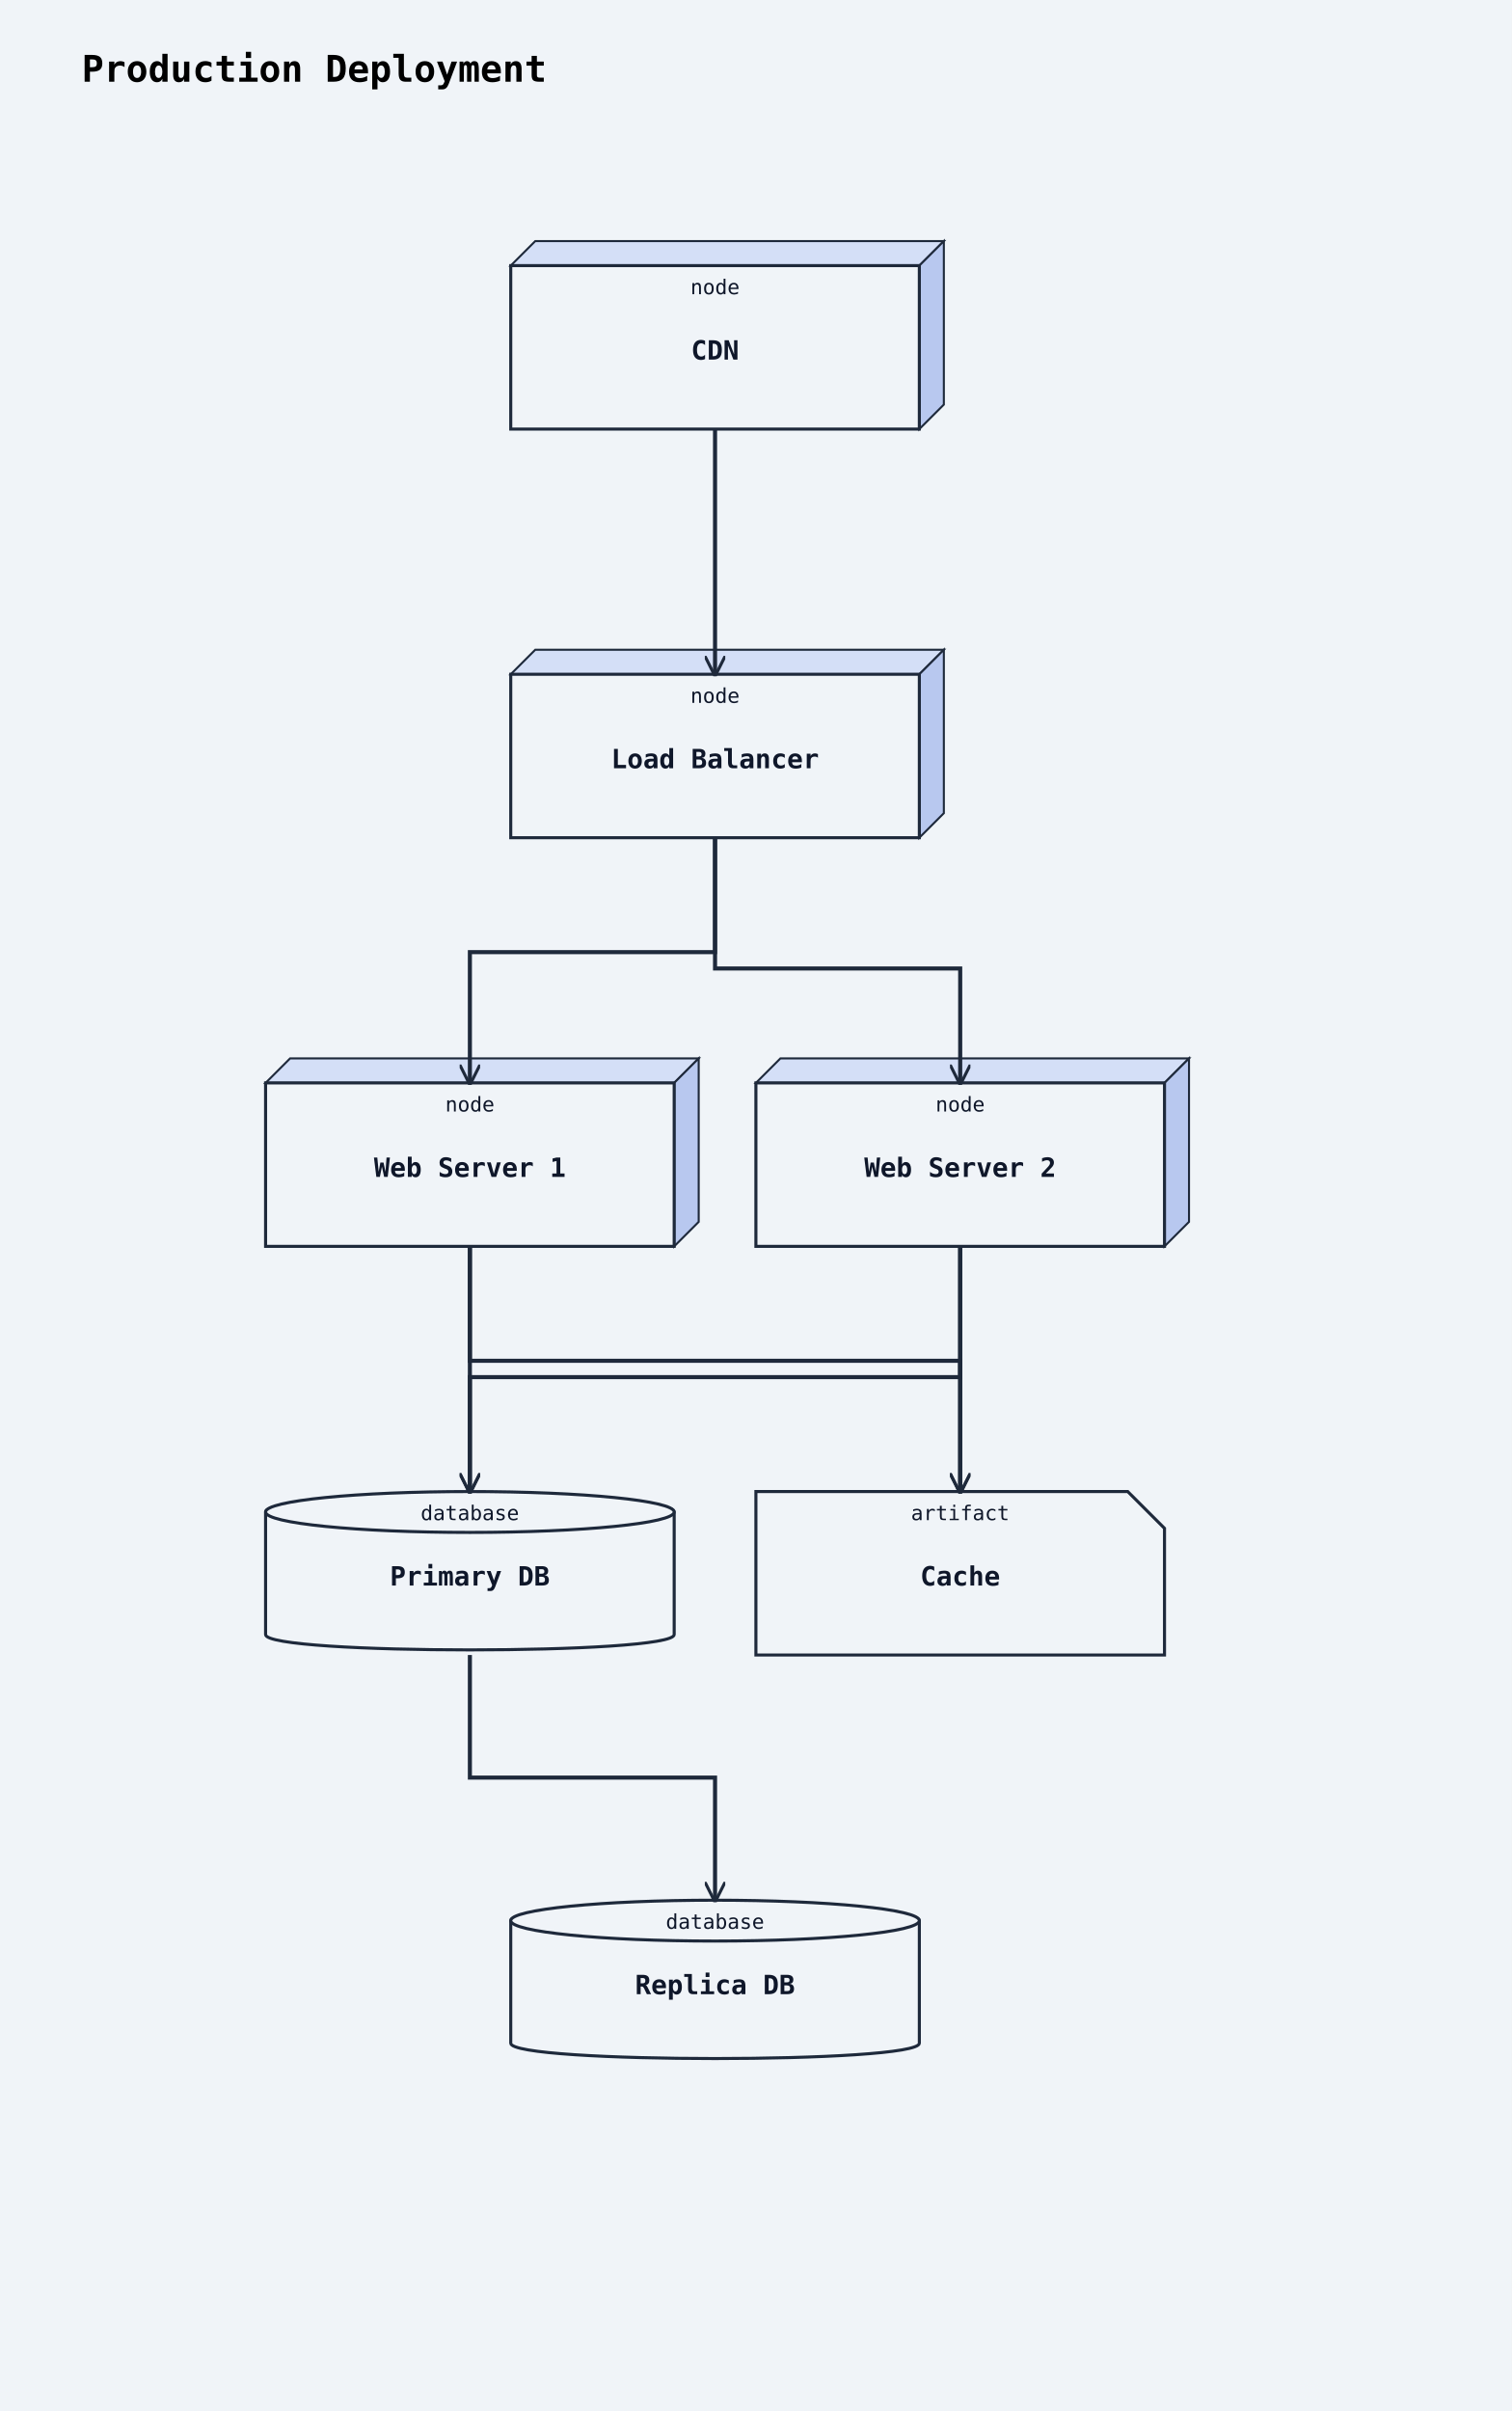
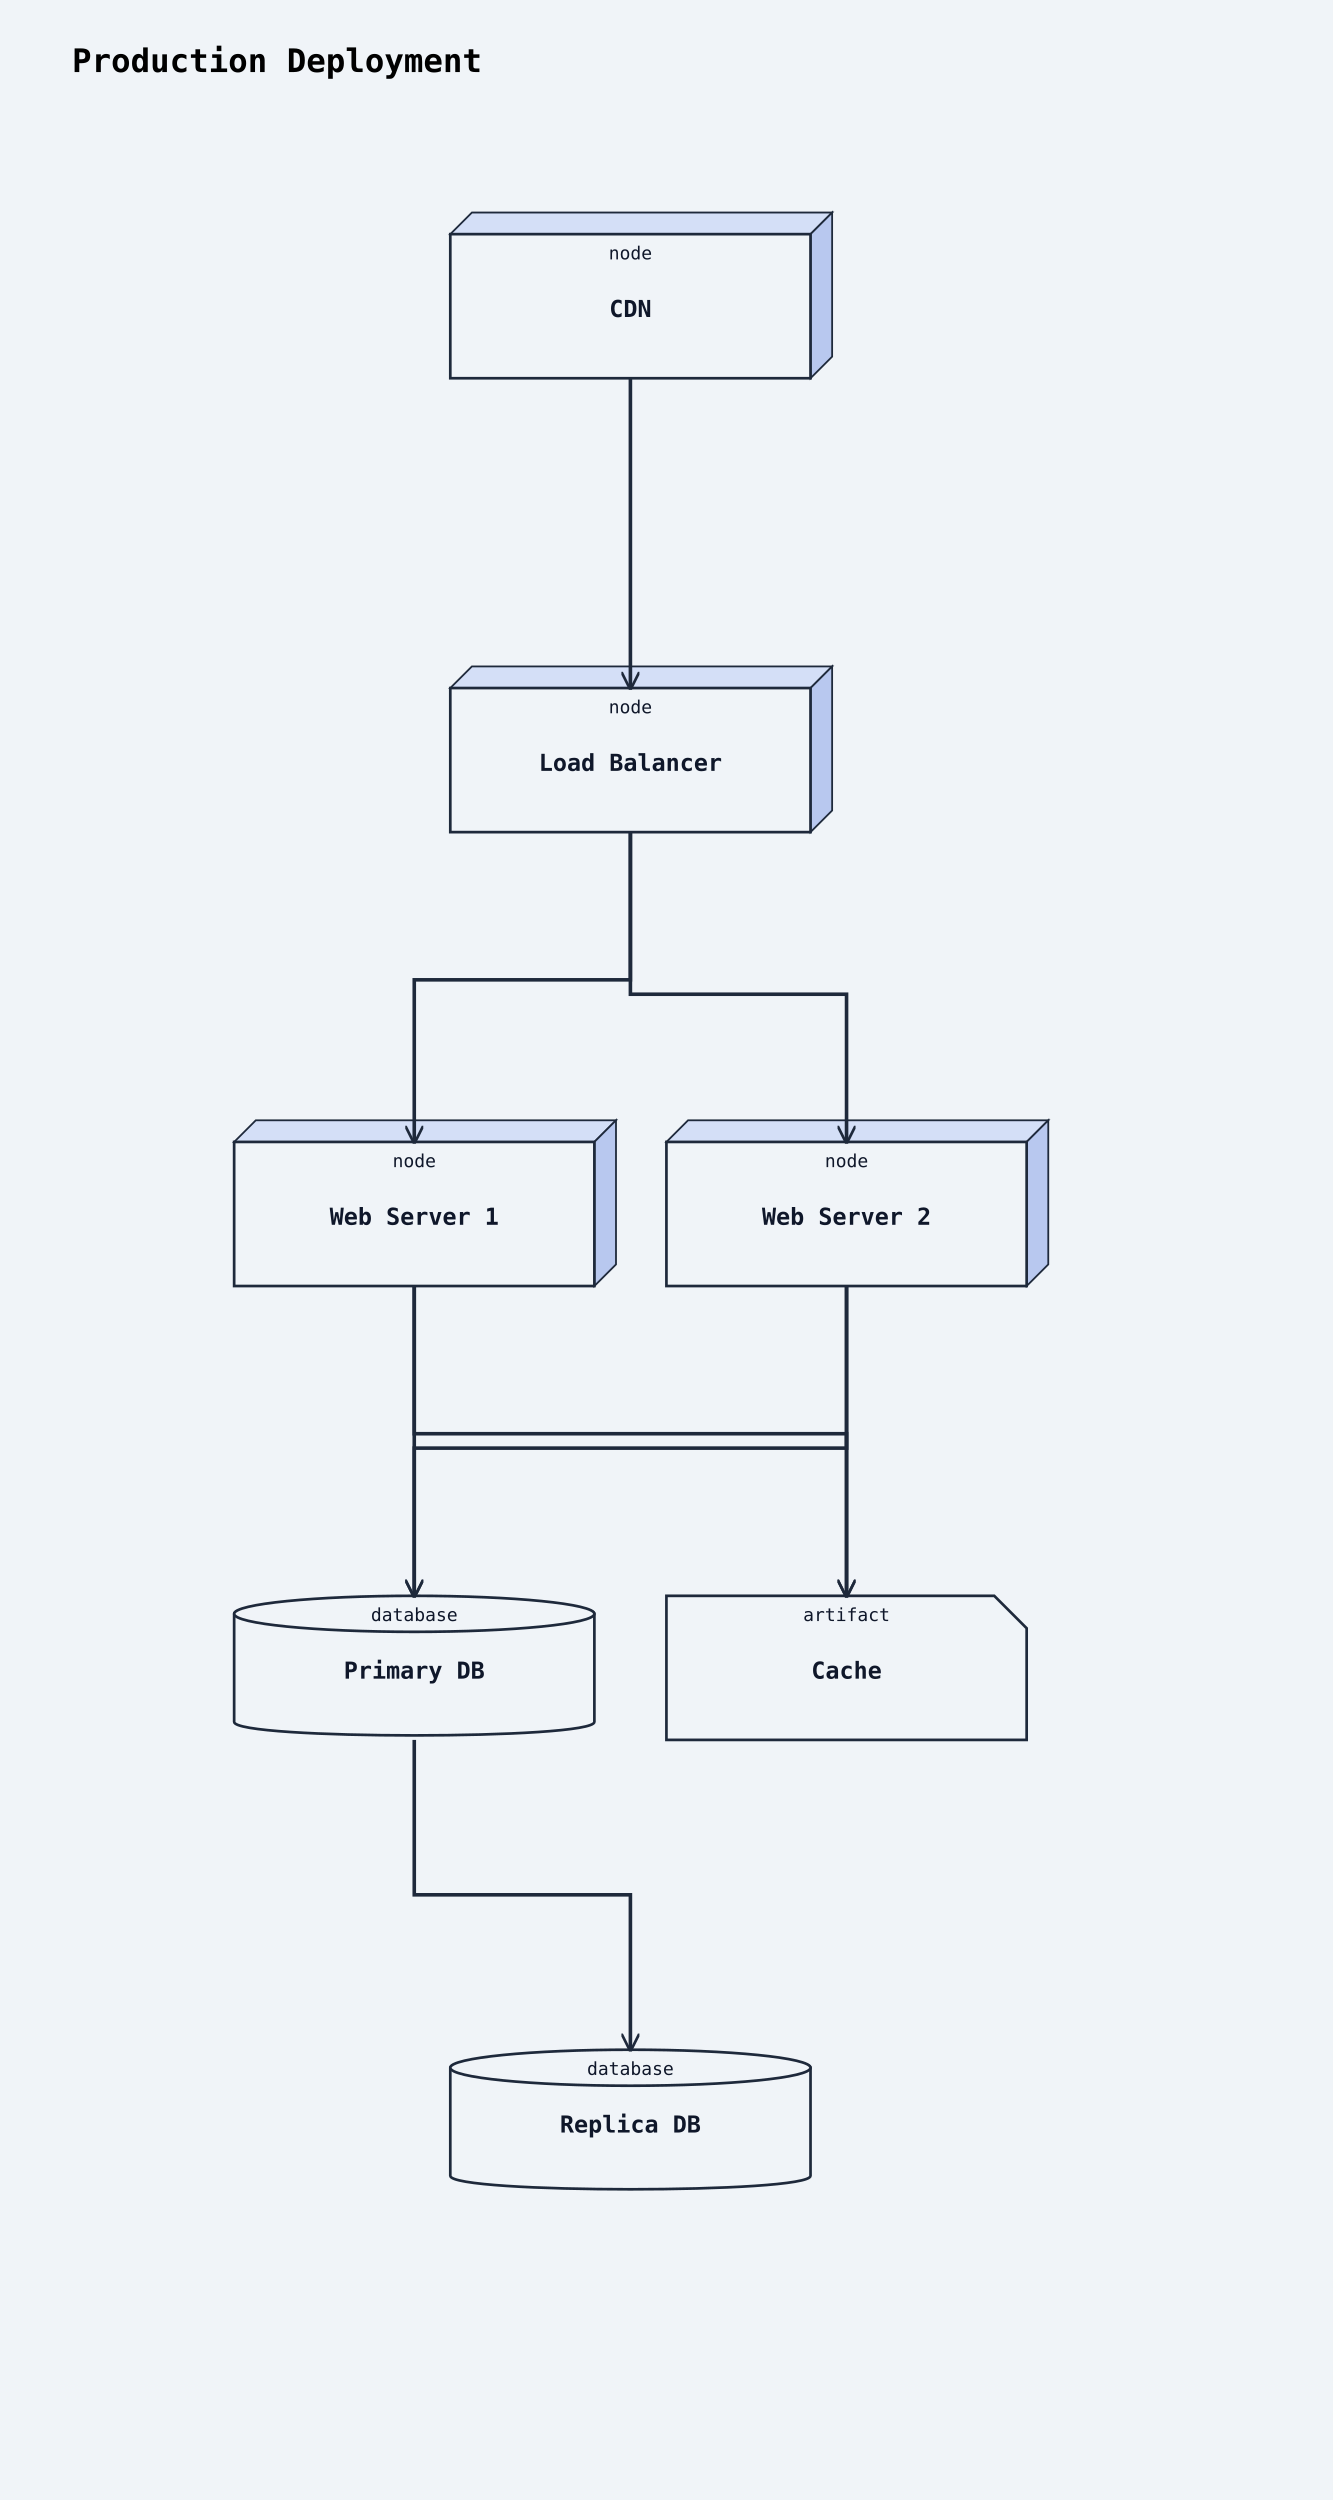
- <svg xmlns="http://www.w3.org/2000/svg" width="740" height="1180" viewBox="0 0 740 1180">
+ <svg xmlns="http://www.w3.org/2000/svg" width="740" height="1388" viewBox="0 0 740 1388">
  <rect width="100%" height="100%" fill="#f0f4f8" />
  <defs>
    <marker id="arrow-open" viewBox="0 0 10 10" refX="9" refY="5" markerWidth="10" markerHeight="10" markerUnits="userSpaceOnUse" orient="auto-start-reverse">
      <path d="M0,0 L10,5 L0,10" fill="none" stroke="#1e293b" stroke-width="1.5" />
    </marker>
    <marker id="arrow-triangle" viewBox="0 0 12 12" refX="11" refY="6" markerWidth="12" markerHeight="12" markerUnits="userSpaceOnUse" orient="auto-start-reverse">
      <polygon points="0,0 12,6 0,12" fill="#ffffff" stroke="#1e293b" stroke-width="1.5" fill-rule="nonzero" />
    </marker>
    <marker id="arrow-diamond-filled" viewBox="0 0 14 10" refX="13" refY="5" markerWidth="14" markerHeight="10" markerUnits="userSpaceOnUse" orient="auto-start-reverse">
      <path d="M0,5 L7,0 L14,5 L7,10 z" fill="#1e293b" stroke="#1e293b" stroke-width="1" />
    </marker>
    <marker id="arrow-diamond-open" viewBox="0 0 14 10" refX="13" refY="5" markerWidth="14" markerHeight="10" markerUnits="userSpaceOnUse" orient="auto-start-reverse">
      <path d="M0,5 L7,0 L14,5 L7,10 z" fill="#ffffff" stroke="#1e293b" stroke-width="1" />
    </marker>
  </defs>
  <text x="40" y="40" font-family="monospace" font-size="18" font-weight="600">Production Deployment</text>
  <polygon points="250,130 262,118 462,118 450,130" fill="#d4dff7" stroke="#1e293b" stroke-width="1" />
  <polygon points="450,130 462,118 462,198 450,210" fill="#b8c8ef" stroke="#1e293b" stroke-width="1" />
  <rect class="uml-node uml-deployment-shape" data-uml-kind="node" x="250" y="130" width="200" height="80" fill="#f0f4f8" stroke="#1e293b" stroke-width="1.5" />
  <text x="350" y="176" text-anchor="middle" font-family="monospace" font-size="13" font-weight="600" fill="#0f172a">CDN</text>
  <text x="350" y="144" text-anchor="middle" font-family="monospace" font-size="10" fill="#0f172a">node</text>
-   <polygon points="250,330 262,318 462,318 450,330" fill="#d4dff7" stroke="#1e293b" stroke-width="1" />
-   <polygon points="450,330 462,318 462,398 450,410" fill="#b8c8ef" stroke="#1e293b" stroke-width="1" />
-   <rect class="uml-node uml-deployment-shape" data-uml-kind="node" x="250" y="330" width="200" height="80" fill="#f0f4f8" stroke="#1e293b" stroke-width="1.5" />
-   <text x="350" y="376" text-anchor="middle" font-family="monospace" font-size="13" font-weight="600" fill="#0f172a">Load Balancer</text>
-   <text x="350" y="344" text-anchor="middle" font-family="monospace" font-size="10" fill="#0f172a">node</text>
-   <polygon points="130,530 142,518 342,518 330,530" fill="#d4dff7" stroke="#1e293b" stroke-width="1" />
-   <polygon points="330,530 342,518 342,598 330,610" fill="#b8c8ef" stroke="#1e293b" stroke-width="1" />
-   <rect class="uml-node uml-deployment-shape" data-uml-kind="node" x="130" y="530" width="200" height="80" fill="#f0f4f8" stroke="#1e293b" stroke-width="1.5" />
-   <text x="230" y="576" text-anchor="middle" font-family="monospace" font-size="13" font-weight="600" fill="#0f172a">Web Server 1</text>
-   <text x="230" y="544" text-anchor="middle" font-family="monospace" font-size="10" fill="#0f172a">node</text>
-   <polygon points="370,530 382,518 582,518 570,530" fill="#d4dff7" stroke="#1e293b" stroke-width="1" />
-   <polygon points="570,530 582,518 582,598 570,610" fill="#b8c8ef" stroke="#1e293b" stroke-width="1" />
-   <rect class="uml-node uml-deployment-shape" data-uml-kind="node" x="370" y="530" width="200" height="80" fill="#f0f4f8" stroke="#1e293b" stroke-width="1.5" />
-   <text x="470" y="576" text-anchor="middle" font-family="monospace" font-size="13" font-weight="600" fill="#0f172a">Web Server 2</text>
-   <text x="470" y="544" text-anchor="middle" font-family="monospace" font-size="10" fill="#0f172a">node</text>
-   <path class="uml-node uml-deployment-shape" data-uml-kind="database" d="M130,740 C130,730 330,730 330,740 L330,800 C330,810 130,810 130,800 Z" fill="#f0f4f8" stroke="#1e293b" stroke-width="1.5" />
-   <ellipse cx="230" cy="740" rx="100" ry="10" fill="#f0f4f8" stroke="#1e293b" stroke-width="1.5" />
-   <text x="230" y="776" text-anchor="middle" font-family="monospace" font-size="13" font-weight="600" fill="#0f172a">Primary DB</text>
-   <text x="230" y="744" text-anchor="middle" font-family="monospace" font-size="10" fill="#0f172a">database</text>
-   <path class="uml-node uml-deployment-shape" data-uml-kind="database" d="M250,940 C250,930 450,930 450,940 L450,1000 C450,1010 250,1010 250,1000 Z" fill="#f0f4f8" stroke="#1e293b" stroke-width="1.5" />
-   <ellipse cx="350" cy="940" rx="100" ry="10" fill="#f0f4f8" stroke="#1e293b" stroke-width="1.5" />
-   <text x="350" y="976" text-anchor="middle" font-family="monospace" font-size="13" font-weight="600" fill="#0f172a">Replica DB</text>
-   <text x="350" y="944" text-anchor="middle" font-family="monospace" font-size="10" fill="#0f172a">database</text>
-   <path class="uml-node uml-deployment-shape" data-uml-kind="artifact" d="M370,730 H552 L570 748 V810 H370 Z" fill="#f0f4f8" stroke="#1e293b" stroke-width="1.5" />
-   <text x="470" y="776" text-anchor="middle" font-family="monospace" font-size="13" font-weight="600" fill="#0f172a">Cache</text>
-   <text x="470" y="744" text-anchor="middle" font-family="monospace" font-size="10" fill="#0f172a">artifact</text>
-   <polyline class="uml-relation" data-uml-from="CDN" data-uml-to="LB" data-uml-arrow="--&gt;" points="350,210 350,270 350,330" fill="none" stroke="#1e293b" stroke-width="2" marker-end="url(#arrow-open)" />
-   <polyline class="uml-relation" data-uml-from="LB" data-uml-to="WS1" data-uml-arrow="--&gt;" points="350,410 350,466 230,466 230,530" fill="none" stroke="#1e293b" stroke-width="2" marker-end="url(#arrow-open)" />
-   <polyline class="uml-relation" data-uml-from="LB" data-uml-to="WS2" data-uml-arrow="--&gt;" points="350,410 350,474 470,474 470,530" fill="none" stroke="#1e293b" stroke-width="2" marker-end="url(#arrow-open)" />
-   <polyline class="uml-relation" data-uml-from="WS1" data-uml-to="PDB" data-uml-arrow="--&gt;" points="230,610 230,658 230,730" fill="none" stroke="#1e293b" stroke-width="2" marker-end="url(#arrow-open)" />
-   <polyline class="uml-relation" data-uml-from="WS2" data-uml-to="PDB" data-uml-arrow="--&gt;" points="470,610 470,674 230,674 230,730" fill="none" stroke="#1e293b" stroke-width="2" marker-end="url(#arrow-open)" />
-   <polyline class="uml-relation" data-uml-from="WS1" data-uml-to="Cache" data-uml-arrow="--&gt;" points="230,610 230,666 470,666 470,730" fill="none" stroke="#1e293b" stroke-width="2" marker-end="url(#arrow-open)" />
-   <polyline class="uml-relation" data-uml-from="WS2" data-uml-to="Cache" data-uml-arrow="--&gt;" points="470,610 470,682 470,730" fill="none" stroke="#1e293b" stroke-width="2" marker-end="url(#arrow-open)" />
-   <polyline class="uml-relation" data-uml-from="PDB" data-uml-to="RDB" data-uml-arrow="--&gt;" points="230,810 230,870 350,870 350,930" fill="none" stroke="#1e293b" stroke-width="2" marker-end="url(#arrow-open)" />
+   <polygon points="250,382 262,370 462,370 450,382" fill="#d4dff7" stroke="#1e293b" stroke-width="1" />
+   <polygon points="450,382 462,370 462,450 450,462" fill="#b8c8ef" stroke="#1e293b" stroke-width="1" />
+   <rect class="uml-node uml-deployment-shape" data-uml-kind="node" x="250" y="382" width="200" height="80" fill="#f0f4f8" stroke="#1e293b" stroke-width="1.5" />
+   <text x="350" y="428" text-anchor="middle" font-family="monospace" font-size="13" font-weight="600" fill="#0f172a">Load Balancer</text>
+   <text x="350" y="396" text-anchor="middle" font-family="monospace" font-size="10" fill="#0f172a">node</text>
+   <polygon points="130,634 142,622 342,622 330,634" fill="#d4dff7" stroke="#1e293b" stroke-width="1" />
+   <polygon points="330,634 342,622 342,702 330,714" fill="#b8c8ef" stroke="#1e293b" stroke-width="1" />
+   <rect class="uml-node uml-deployment-shape" data-uml-kind="node" x="130" y="634" width="200" height="80" fill="#f0f4f8" stroke="#1e293b" stroke-width="1.5" />
+   <text x="230" y="680" text-anchor="middle" font-family="monospace" font-size="13" font-weight="600" fill="#0f172a">Web Server 1</text>
+   <text x="230" y="648" text-anchor="middle" font-family="monospace" font-size="10" fill="#0f172a">node</text>
+   <polygon points="370,634 382,622 582,622 570,634" fill="#d4dff7" stroke="#1e293b" stroke-width="1" />
+   <polygon points="570,634 582,622 582,702 570,714" fill="#b8c8ef" stroke="#1e293b" stroke-width="1" />
+   <rect class="uml-node uml-deployment-shape" data-uml-kind="node" x="370" y="634" width="200" height="80" fill="#f0f4f8" stroke="#1e293b" stroke-width="1.5" />
+   <text x="470" y="680" text-anchor="middle" font-family="monospace" font-size="13" font-weight="600" fill="#0f172a">Web Server 2</text>
+   <text x="470" y="648" text-anchor="middle" font-family="monospace" font-size="10" fill="#0f172a">node</text>
+   <path class="uml-node uml-deployment-shape" data-uml-kind="database" d="M130,896 C130,886 330,886 330,896 L330,956 C330,966 130,966 130,956 Z" fill="#f0f4f8" stroke="#1e293b" stroke-width="1.5" />
+   <ellipse cx="230" cy="896" rx="100" ry="10" fill="#f0f4f8" stroke="#1e293b" stroke-width="1.5" />
+   <text x="230" y="932" text-anchor="middle" font-family="monospace" font-size="13" font-weight="600" fill="#0f172a">Primary DB</text>
+   <text x="230" y="900" text-anchor="middle" font-family="monospace" font-size="10" fill="#0f172a">database</text>
+   <path class="uml-node uml-deployment-shape" data-uml-kind="database" d="M250,1148 C250,1138 450,1138 450,1148 L450,1208 C450,1218 250,1218 250,1208 Z" fill="#f0f4f8" stroke="#1e293b" stroke-width="1.5" />
+   <ellipse cx="350" cy="1148" rx="100" ry="10" fill="#f0f4f8" stroke="#1e293b" stroke-width="1.5" />
+   <text x="350" y="1184" text-anchor="middle" font-family="monospace" font-size="13" font-weight="600" fill="#0f172a">Replica DB</text>
+   <text x="350" y="1152" text-anchor="middle" font-family="monospace" font-size="10" fill="#0f172a">database</text>
+   <path class="uml-node uml-deployment-shape" data-uml-kind="artifact" d="M370,886 H552 L570 904 V966 H370 Z" fill="#f0f4f8" stroke="#1e293b" stroke-width="1.5" />
+   <text x="470" y="932" text-anchor="middle" font-family="monospace" font-size="13" font-weight="600" fill="#0f172a">Cache</text>
+   <text x="470" y="900" text-anchor="middle" font-family="monospace" font-size="10" fill="#0f172a">artifact</text>
+   <polyline class="uml-relation" data-uml-from="CDN" data-uml-to="LB" data-uml-arrow="--&gt;" points="350,210 350,296 350,382" fill="none" stroke="#1e293b" stroke-width="2" marker-end="url(#arrow-open)" />
+   <polyline class="uml-relation" data-uml-from="LB" data-uml-to="WS1" data-uml-arrow="--&gt;" points="350,462 350,544 230,544 230,634" fill="none" stroke="#1e293b" stroke-width="2" marker-end="url(#arrow-open)" />
+   <polyline class="uml-relation" data-uml-from="LB" data-uml-to="WS2" data-uml-arrow="--&gt;" points="350,462 350,552 470,552 470,634" fill="none" stroke="#1e293b" stroke-width="2" marker-end="url(#arrow-open)" />
+   <polyline class="uml-relation" data-uml-from="WS1" data-uml-to="PDB" data-uml-arrow="--&gt;" points="230,714 230,788 230,886" fill="none" stroke="#1e293b" stroke-width="2" marker-end="url(#arrow-open)" />
+   <polyline class="uml-relation" data-uml-from="WS2" data-uml-to="PDB" data-uml-arrow="--&gt;" points="470,714 470,804 230,804 230,886" fill="none" stroke="#1e293b" stroke-width="2" marker-end="url(#arrow-open)" />
+   <polyline class="uml-relation" data-uml-from="WS1" data-uml-to="Cache" data-uml-arrow="--&gt;" points="230,714 230,796 470,796 470,886" fill="none" stroke="#1e293b" stroke-width="2" marker-end="url(#arrow-open)" />
+   <polyline class="uml-relation" data-uml-from="WS2" data-uml-to="Cache" data-uml-arrow="--&gt;" points="470,714 470,812 470,886" fill="none" stroke="#1e293b" stroke-width="2" marker-end="url(#arrow-open)" />
+   <polyline class="uml-relation" data-uml-from="PDB" data-uml-to="RDB" data-uml-arrow="--&gt;" points="230,966 230,1052 350,1052 350,1138" fill="none" stroke="#1e293b" stroke-width="2" marker-end="url(#arrow-open)" />
</svg>
